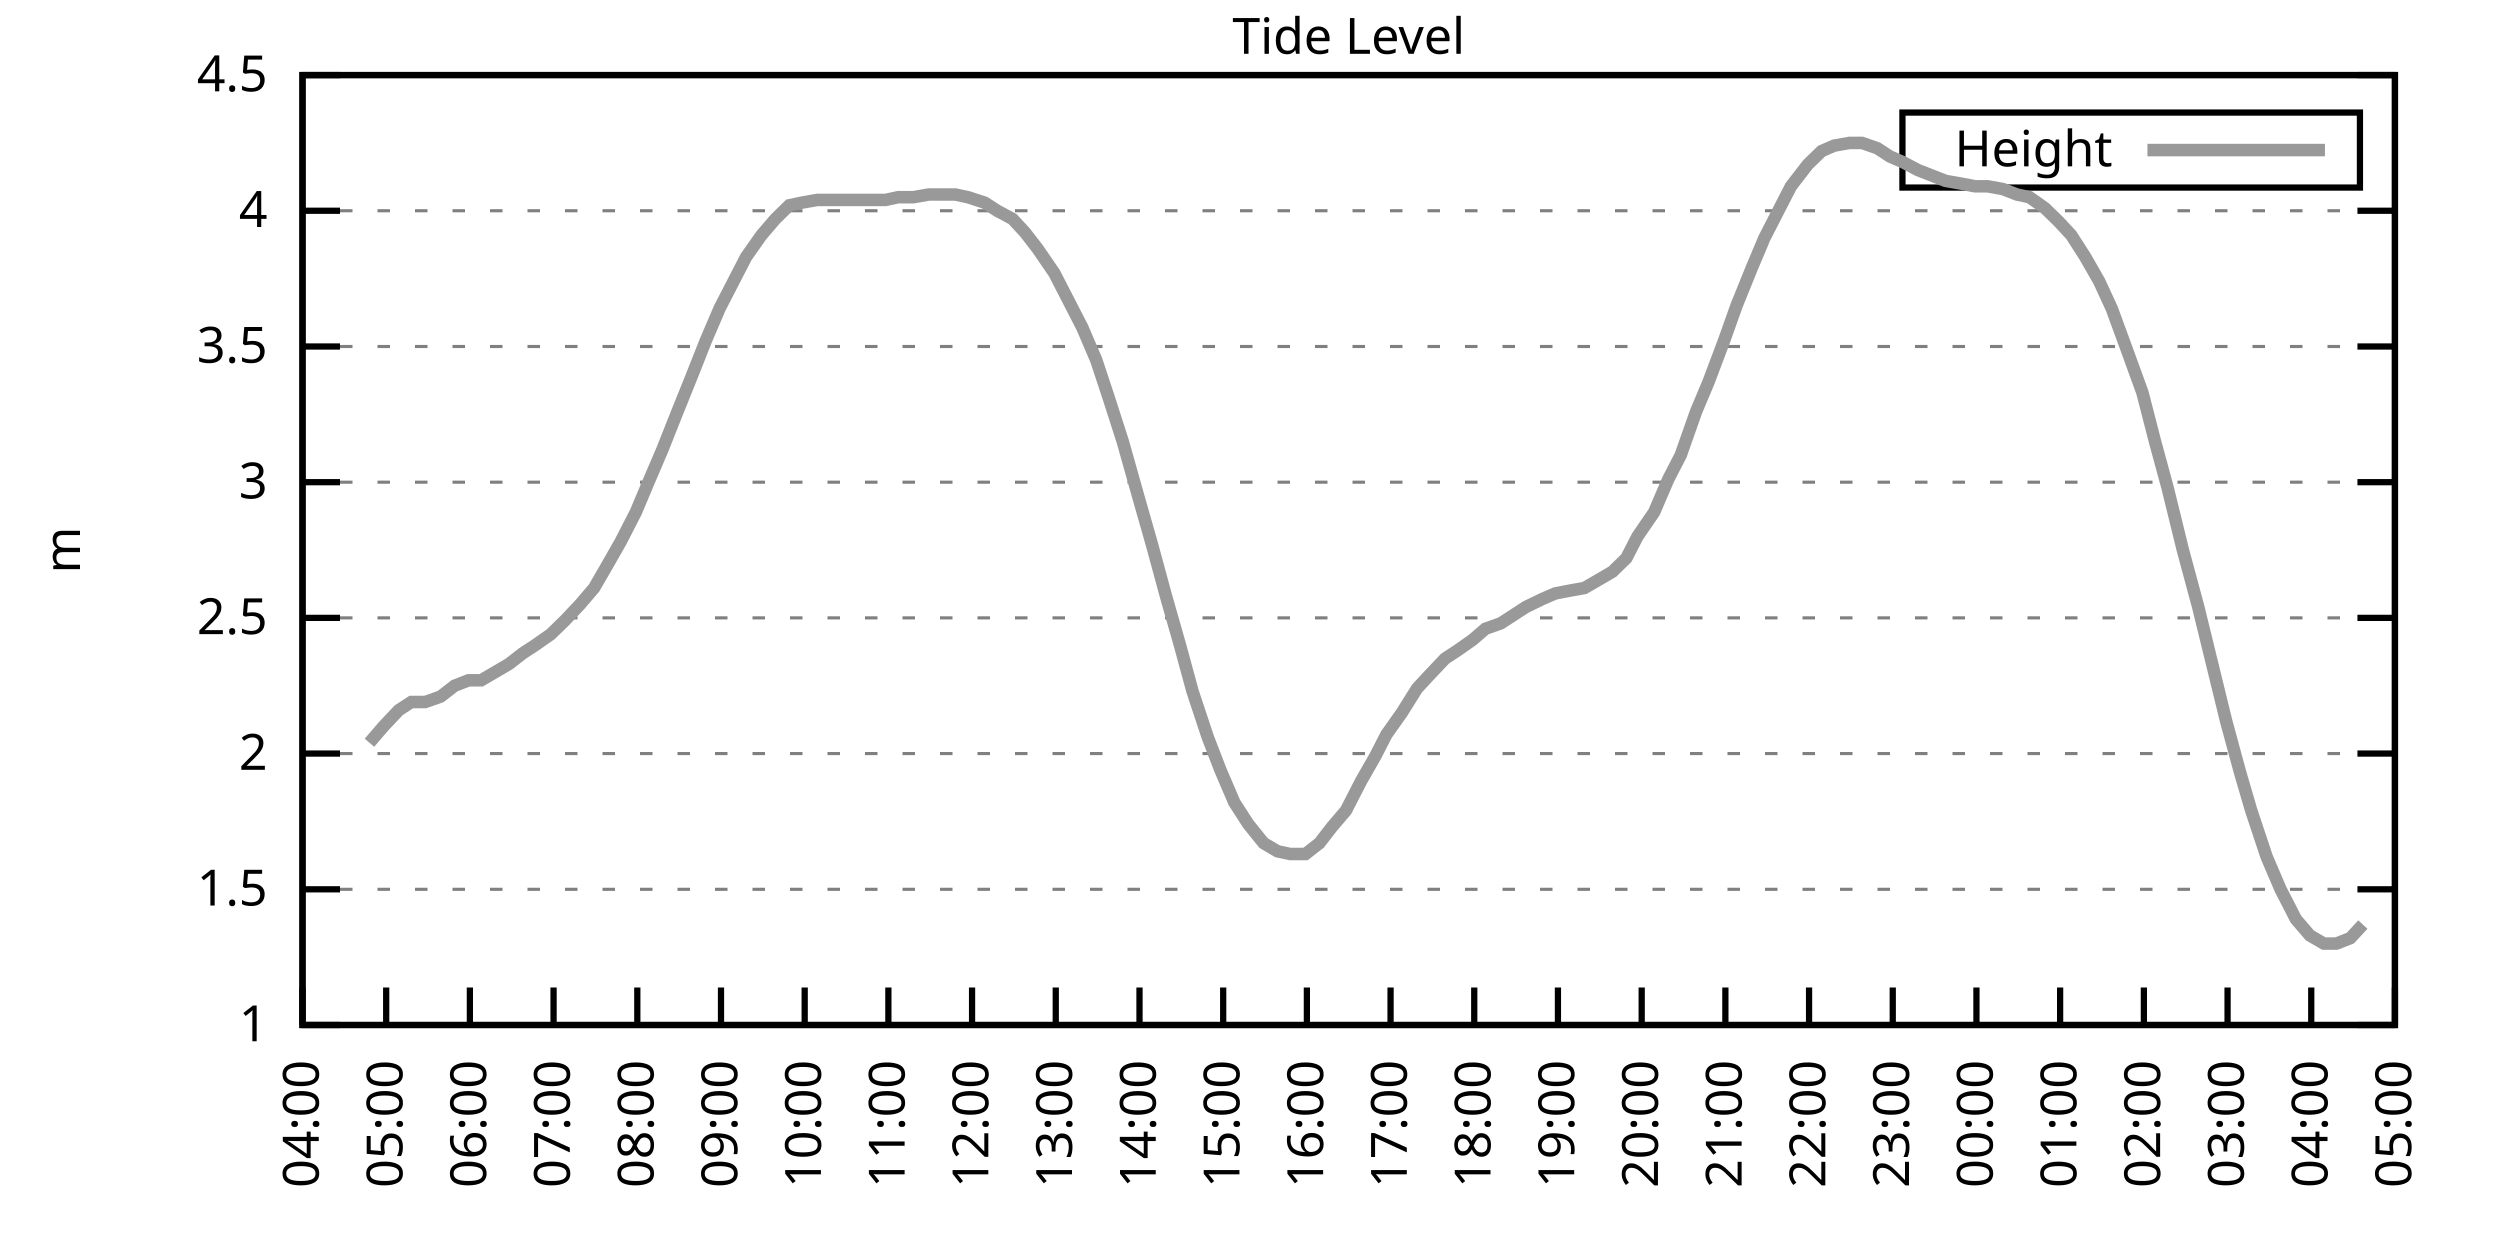
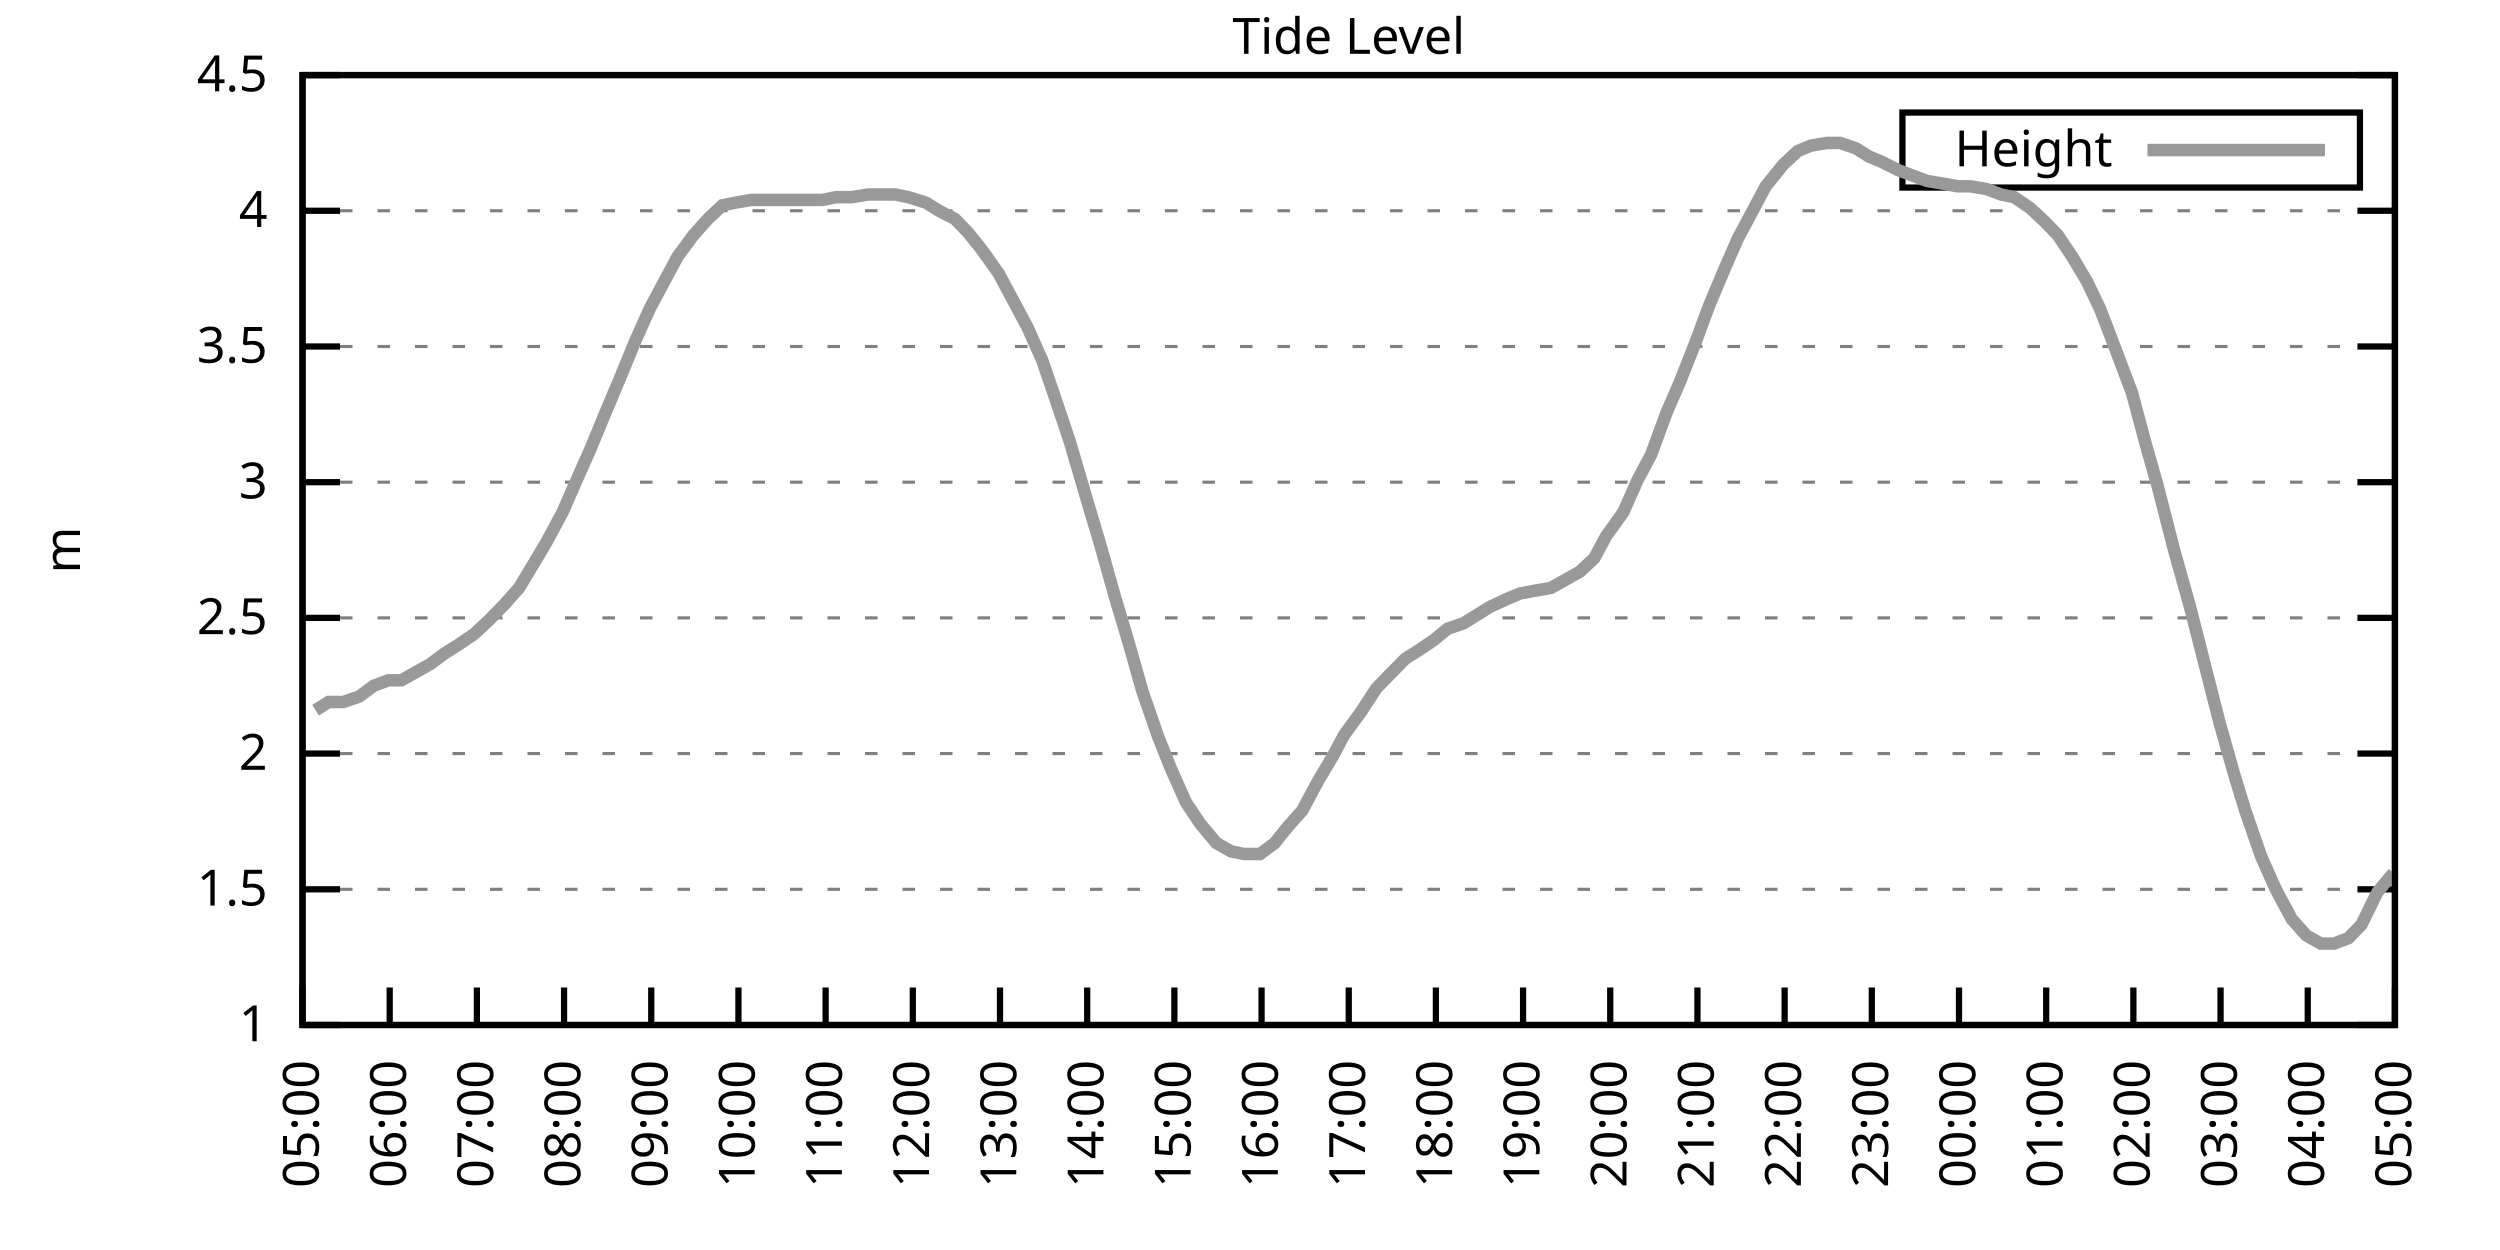
<svg xmlns="http://www.w3.org/2000/svg" xmlns:xlink="http://www.w3.org/1999/xlink" width="400" height="200" viewBox="0 0 400 200">
  <g id="gnuplot_canvas">
    <rect x="0" y="0" width="400" height="200" fill="none" />
    <defs>
      <circle id="gpDot" r="0.5" stroke-width="0.5" stroke="currentColor" />
      <path id="gpPt0" stroke-width="0.333" stroke="currentColor" d="M-1,0 h2 M0,-1 v2" />
      <path id="gpPt1" stroke-width="0.333" stroke="currentColor" d="M-1,-1 L1,1 M1,-1 L-1,1" />
      <path id="gpPt2" stroke-width="0.333" stroke="currentColor" d="M-1,0 L1,0 M0,-1 L0,1 M-1,-1 L1,1 M-1,1 L1,-1" />
      <rect id="gpPt3" stroke-width="0.333" stroke="currentColor" x="-1" y="-1" width="2" height="2" />
      <rect id="gpPt4" stroke-width="0.333" stroke="currentColor" fill="currentColor" x="-1" y="-1" width="2" height="2" />
      <circle id="gpPt5" stroke-width="0.333" stroke="currentColor" cx="0" cy="0" r="1" />
      <use xlink:href="#gpPt5" id="gpPt6" fill="currentColor" stroke="none" />
      <path id="gpPt7" stroke-width="0.333" stroke="currentColor" d="M0,-1.33 L-1.33,0.67 L1.33,0.67 z" />
      <use xlink:href="#gpPt7" id="gpPt8" fill="currentColor" stroke="none" />
      <use xlink:href="#gpPt7" id="gpPt9" stroke="currentColor" transform="rotate(180)" />
      <use xlink:href="#gpPt9" id="gpPt10" fill="currentColor" stroke="none" />
      <use xlink:href="#gpPt3" id="gpPt11" stroke="currentColor" transform="rotate(45)" />
      <use xlink:href="#gpPt11" id="gpPt12" fill="currentColor" stroke="none" />
      <path id="gpPt13" stroke-width="0.333" stroke="currentColor" d="M0,1.330 L1.265,0.411 L0.782,-1.067 L-0.782,-1.076 L-1.265,0.411 z" />
      <use xlink:href="#gpPt13" id="gpPt14" fill="currentColor" stroke="none" />
      <filter id="textbox" filterUnits="objectBoundingBox" x="0" y="0" height="1" width="1">
        <feFlood flood-color="white" flood-opacity="1" result="bgnd" />
        <feComposite in="SourceGraphic" in2="bgnd" operator="atop" />
      </filter>
      <filter id="greybox" filterUnits="objectBoundingBox" x="0" y="0" height="1" width="1">
        <feFlood flood-color="lightgrey" flood-opacity="1" result="grey" />
        <feComposite in="SourceGraphic" in2="grey" operator="atop" />
      </filter>
    </defs>
    <g fill="none" color="white" stroke="currentColor" stroke-width="1.00" stroke-linecap="butt" stroke-linejoin="miter">
</g>
    <g fill="none" color="black" stroke="currentColor" stroke-width="1.00" stroke-linecap="butt" stroke-linejoin="miter">
      <g stroke="none" shape-rendering="crispEdges">
        <polygon fill="rgb(255, 255, 255)" points="48.40,164.00 383.18,164.00 383.18,12.02 48.40,12.02 " />
      </g>
    </g>
    <g fill="none" color="black" stroke="currentColor" stroke-width="1.00" stroke-linecap="butt" stroke-linejoin="miter">
</g>
    <g fill="none" color="black" stroke="black" stroke-width="0.50" stroke-linecap="butt" stroke-linejoin="miter">
</g>
    <g fill="none" color="gray" stroke="currentColor" stroke-width="0.50" stroke-linecap="butt" stroke-linejoin="miter">
      <path stroke="gray" stroke-dasharray="2,4" class="gridline" d="M48.40,164.00 L383.19,164.00  " />
    </g>
    <g fill="none" color="gray" stroke="gray" stroke-width="1.00" stroke-linecap="butt" stroke-linejoin="miter">
</g>
    <g fill="none" color="black" stroke="currentColor" stroke-width="1.00" stroke-linecap="butt" stroke-linejoin="miter">
      <path stroke="black" d="M48.40,164.00 L54.40,164.00 M383.19,164.00 L377.19,164.00  " />
      <g transform="translate(42.80,166.60)" stroke="none" fill="black" font-family="Sans" font-size="8.00" text-anchor="end">
        <text>
          <tspan font-family="Sans"> 1</tspan>
        </text>
      </g>
    </g>
    <g fill="none" color="black" stroke="currentColor" stroke-width="1.00" stroke-linecap="butt" stroke-linejoin="miter">
</g>
    <g fill="none" color="black" stroke="black" stroke-width="0.50" stroke-linecap="butt" stroke-linejoin="miter">
</g>
    <g fill="none" color="gray" stroke="currentColor" stroke-width="0.50" stroke-linecap="butt" stroke-linejoin="miter">
      <path stroke="gray" stroke-dasharray="2,4" class="gridline" d="M48.40,142.29 L383.19,142.29  " />
    </g>
    <g fill="none" color="gray" stroke="gray" stroke-width="1.00" stroke-linecap="butt" stroke-linejoin="miter">
</g>
    <g fill="none" color="black" stroke="currentColor" stroke-width="1.00" stroke-linecap="butt" stroke-linejoin="miter">
      <path stroke="black" d="M48.40,142.29 L54.40,142.29 M383.19,142.29 L377.19,142.29  " />
      <g transform="translate(42.80,144.89)" stroke="none" fill="black" font-family="Sans" font-size="8.00" text-anchor="end">
        <text>
          <tspan font-family="Sans"> 1.5</tspan>
        </text>
      </g>
    </g>
    <g fill="none" color="black" stroke="currentColor" stroke-width="1.00" stroke-linecap="butt" stroke-linejoin="miter">
</g>
    <g fill="none" color="black" stroke="black" stroke-width="0.50" stroke-linecap="butt" stroke-linejoin="miter">
</g>
    <g fill="none" color="gray" stroke="currentColor" stroke-width="0.50" stroke-linecap="butt" stroke-linejoin="miter">
      <path stroke="gray" stroke-dasharray="2,4" class="gridline" d="M48.40,120.57 L383.19,120.57  " />
    </g>
    <g fill="none" color="gray" stroke="gray" stroke-width="1.00" stroke-linecap="butt" stroke-linejoin="miter">
</g>
    <g fill="none" color="black" stroke="currentColor" stroke-width="1.00" stroke-linecap="butt" stroke-linejoin="miter">
      <path stroke="black" d="M48.40,120.57 L54.40,120.57 M383.19,120.57 L377.19,120.57  " />
      <g transform="translate(42.80,123.17)" stroke="none" fill="black" font-family="Sans" font-size="8.00" text-anchor="end">
        <text>
          <tspan font-family="Sans"> 2</tspan>
        </text>
      </g>
    </g>
    <g fill="none" color="black" stroke="currentColor" stroke-width="1.00" stroke-linecap="butt" stroke-linejoin="miter">
</g>
    <g fill="none" color="black" stroke="black" stroke-width="0.50" stroke-linecap="butt" stroke-linejoin="miter">
</g>
    <g fill="none" color="gray" stroke="currentColor" stroke-width="0.50" stroke-linecap="butt" stroke-linejoin="miter">
      <path stroke="gray" stroke-dasharray="2,4" class="gridline" d="M48.40,98.86 L383.19,98.86  " />
    </g>
    <g fill="none" color="gray" stroke="gray" stroke-width="1.00" stroke-linecap="butt" stroke-linejoin="miter">
</g>
    <g fill="none" color="black" stroke="currentColor" stroke-width="1.00" stroke-linecap="butt" stroke-linejoin="miter">
      <path stroke="black" d="M48.40,98.86 L54.40,98.86 M383.19,98.86 L377.19,98.86  " />
      <g transform="translate(42.80,101.46)" stroke="none" fill="black" font-family="Sans" font-size="8.00" text-anchor="end">
        <text>
          <tspan font-family="Sans"> 2.5</tspan>
        </text>
      </g>
    </g>
    <g fill="none" color="black" stroke="currentColor" stroke-width="1.00" stroke-linecap="butt" stroke-linejoin="miter">
</g>
    <g fill="none" color="black" stroke="black" stroke-width="0.50" stroke-linecap="butt" stroke-linejoin="miter">
</g>
    <g fill="none" color="gray" stroke="currentColor" stroke-width="0.50" stroke-linecap="butt" stroke-linejoin="miter">
      <path stroke="gray" stroke-dasharray="2,4" class="gridline" d="M48.40,77.15 L383.19,77.15  " />
    </g>
    <g fill="none" color="gray" stroke="gray" stroke-width="1.00" stroke-linecap="butt" stroke-linejoin="miter">
</g>
    <g fill="none" color="black" stroke="currentColor" stroke-width="1.00" stroke-linecap="butt" stroke-linejoin="miter">
      <path stroke="black" d="M48.40,77.15 L54.40,77.15 M383.19,77.15 L377.19,77.15  " />
      <g transform="translate(42.80,79.75)" stroke="none" fill="black" font-family="Sans" font-size="8.00" text-anchor="end">
        <text>
          <tspan font-family="Sans"> 3</tspan>
        </text>
      </g>
    </g>
    <g fill="none" color="black" stroke="currentColor" stroke-width="1.00" stroke-linecap="butt" stroke-linejoin="miter">
</g>
    <g fill="none" color="black" stroke="black" stroke-width="0.50" stroke-linecap="butt" stroke-linejoin="miter">
</g>
    <g fill="none" color="gray" stroke="currentColor" stroke-width="0.50" stroke-linecap="butt" stroke-linejoin="miter">
      <path stroke="gray" stroke-dasharray="2,4" class="gridline" d="M48.40,55.44 L383.19,55.44  " />
    </g>
    <g fill="none" color="gray" stroke="gray" stroke-width="1.00" stroke-linecap="butt" stroke-linejoin="miter">
</g>
    <g fill="none" color="black" stroke="currentColor" stroke-width="1.00" stroke-linecap="butt" stroke-linejoin="miter">
      <path stroke="black" d="M48.40,55.44 L54.40,55.44 M383.19,55.44 L377.19,55.44  " />
      <g transform="translate(42.80,58.04)" stroke="none" fill="black" font-family="Sans" font-size="8.00" text-anchor="end">
        <text>
          <tspan font-family="Sans"> 3.5</tspan>
        </text>
      </g>
    </g>
    <g fill="none" color="black" stroke="currentColor" stroke-width="1.00" stroke-linecap="butt" stroke-linejoin="miter">
</g>
    <g fill="none" color="black" stroke="black" stroke-width="0.50" stroke-linecap="butt" stroke-linejoin="miter">
</g>
    <g fill="none" color="gray" stroke="currentColor" stroke-width="0.50" stroke-linecap="butt" stroke-linejoin="miter">
      <path stroke="gray" stroke-dasharray="2,4" class="gridline" d="M48.40,33.72 L383.19,33.72  " />
    </g>
    <g fill="none" color="gray" stroke="gray" stroke-width="1.00" stroke-linecap="butt" stroke-linejoin="miter">
</g>
    <g fill="none" color="black" stroke="currentColor" stroke-width="1.00" stroke-linecap="butt" stroke-linejoin="miter">
      <path stroke="black" d="M48.40,33.72 L54.40,33.72 M383.19,33.72 L377.19,33.72  " />
      <g transform="translate(42.80,36.32)" stroke="none" fill="black" font-family="Sans" font-size="8.00" text-anchor="end">
        <text>
          <tspan font-family="Sans"> 4</tspan>
        </text>
      </g>
    </g>
    <g fill="none" color="black" stroke="currentColor" stroke-width="1.00" stroke-linecap="butt" stroke-linejoin="miter">
</g>
    <g fill="none" color="black" stroke="black" stroke-width="0.50" stroke-linecap="butt" stroke-linejoin="miter">
</g>
    <g fill="none" color="gray" stroke="currentColor" stroke-width="0.50" stroke-linecap="butt" stroke-linejoin="miter">
      <path stroke="gray" stroke-dasharray="2,4" class="gridline" d="M48.40,12.01 L383.19,12.01  " />
    </g>
    <g fill="none" color="gray" stroke="gray" stroke-width="1.00" stroke-linecap="butt" stroke-linejoin="miter">
</g>
    <g fill="none" color="black" stroke="currentColor" stroke-width="1.00" stroke-linecap="butt" stroke-linejoin="miter">
      <path stroke="black" d="M48.40,12.01 L54.40,12.01 M383.19,12.01 L377.19,12.01  " />
      <g transform="translate(42.80,14.61)" stroke="none" fill="black" font-family="Sans" font-size="8.00" text-anchor="end">
        <text>
          <tspan font-family="Sans"> 4.5</tspan>
        </text>
      </g>
    </g>
    <g fill="none" color="black" stroke="currentColor" stroke-width="1.00" stroke-linecap="butt" stroke-linejoin="miter">
      <path stroke="black" d="M48.40,164.00 L48.40,158.00  " />
      <g transform="translate(51.00,169.60) rotate(270.00)" stroke="none" fill="black" font-family="Sans" font-size="8.00" text-anchor="end">
        <text>
-           <tspan font-family="Sans">04:00</tspan>
-         </text>
-       </g>
-     </g>
-     <g fill="none" color="black" stroke="currentColor" stroke-width="1.00" stroke-linecap="butt" stroke-linejoin="miter">
-       <path stroke="black" d="M61.79,164.00 L61.79,158.00  " />
-       <g transform="translate(64.39,169.60) rotate(270.00)" stroke="none" fill="black" font-family="Sans" font-size="8.00" text-anchor="end">
-         <text>
          <tspan font-family="Sans">05:00</tspan>
        </text>
      </g>
    </g>
    <g fill="none" color="black" stroke="currentColor" stroke-width="1.00" stroke-linecap="butt" stroke-linejoin="miter">
-       <path stroke="black" d="M75.18,164.00 L75.18,158.00  " />
-       <g transform="translate(77.78,169.60) rotate(270.00)" stroke="none" fill="black" font-family="Sans" font-size="8.00" text-anchor="end">
+       <path stroke="black" d="M62.35,164.00 L62.35,158.00  " />
+       <g transform="translate(64.95,169.60) rotate(270.00)" stroke="none" fill="black" font-family="Sans" font-size="8.00" text-anchor="end">
        <text>
          <tspan font-family="Sans">06:00</tspan>
        </text>
      </g>
    </g>
    <g fill="none" color="black" stroke="currentColor" stroke-width="1.00" stroke-linecap="butt" stroke-linejoin="miter">
-       <path stroke="black" d="M88.57,164.00 L88.57,158.00  " />
-       <g transform="translate(91.17,169.60) rotate(270.00)" stroke="none" fill="black" font-family="Sans" font-size="8.00" text-anchor="end">
+       <path stroke="black" d="M76.30,164.00 L76.30,158.00  " />
+       <g transform="translate(78.90,169.60) rotate(270.00)" stroke="none" fill="black" font-family="Sans" font-size="8.00" text-anchor="end">
        <text>
          <tspan font-family="Sans">07:00</tspan>
        </text>
      </g>
    </g>
    <g fill="none" color="black" stroke="currentColor" stroke-width="1.00" stroke-linecap="butt" stroke-linejoin="miter">
-       <path stroke="black" d="M101.97,164.00 L101.97,158.00  " />
-       <g transform="translate(104.57,169.60) rotate(270.00)" stroke="none" fill="black" font-family="Sans" font-size="8.00" text-anchor="end">
+       <path stroke="black" d="M90.25,164.00 L90.25,158.00  " />
+       <g transform="translate(92.85,169.60) rotate(270.00)" stroke="none" fill="black" font-family="Sans" font-size="8.00" text-anchor="end">
        <text>
          <tspan font-family="Sans">08:00</tspan>
        </text>
      </g>
    </g>
    <g fill="none" color="black" stroke="currentColor" stroke-width="1.00" stroke-linecap="butt" stroke-linejoin="miter">
-       <path stroke="black" d="M115.36,164.00 L115.36,158.00  " />
-       <g transform="translate(117.96,169.60) rotate(270.00)" stroke="none" fill="black" font-family="Sans" font-size="8.00" text-anchor="end">
+       <path stroke="black" d="M104.20,164.00 L104.20,158.00  " />
+       <g transform="translate(106.80,169.60) rotate(270.00)" stroke="none" fill="black" font-family="Sans" font-size="8.00" text-anchor="end">
        <text>
          <tspan font-family="Sans">09:00</tspan>
        </text>
      </g>
    </g>
    <g fill="none" color="black" stroke="currentColor" stroke-width="1.00" stroke-linecap="butt" stroke-linejoin="miter">
-       <path stroke="black" d="M128.75,164.00 L128.75,158.00  " />
-       <g transform="translate(131.35,169.60) rotate(270.00)" stroke="none" fill="black" font-family="Sans" font-size="8.00" text-anchor="end">
+       <path stroke="black" d="M118.15,164.00 L118.15,158.00  " />
+       <g transform="translate(120.75,169.60) rotate(270.00)" stroke="none" fill="black" font-family="Sans" font-size="8.00" text-anchor="end">
        <text>
          <tspan font-family="Sans">10:00</tspan>
        </text>
      </g>
    </g>
    <g fill="none" color="black" stroke="currentColor" stroke-width="1.00" stroke-linecap="butt" stroke-linejoin="miter">
-       <path stroke="black" d="M142.14,164.00 L142.14,158.00  " />
-       <g transform="translate(144.74,169.60) rotate(270.00)" stroke="none" fill="black" font-family="Sans" font-size="8.00" text-anchor="end">
+       <path stroke="black" d="M132.10,164.00 L132.10,158.00  " />
+       <g transform="translate(134.70,169.60) rotate(270.00)" stroke="none" fill="black" font-family="Sans" font-size="8.00" text-anchor="end">
        <text>
          <tspan font-family="Sans">11:00</tspan>
        </text>
      </g>
    </g>
    <g fill="none" color="black" stroke="currentColor" stroke-width="1.00" stroke-linecap="butt" stroke-linejoin="miter">
-       <path stroke="black" d="M155.53,164.00 L155.53,158.00  " />
-       <g transform="translate(158.13,169.60) rotate(270.00)" stroke="none" fill="black" font-family="Sans" font-size="8.00" text-anchor="end">
+       <path stroke="black" d="M146.05,164.00 L146.05,158.00  " />
+       <g transform="translate(148.65,169.60) rotate(270.00)" stroke="none" fill="black" font-family="Sans" font-size="8.00" text-anchor="end">
        <text>
          <tspan font-family="Sans">12:00</tspan>
        </text>
      </g>
    </g>
    <g fill="none" color="black" stroke="currentColor" stroke-width="1.00" stroke-linecap="butt" stroke-linejoin="miter">
-       <path stroke="black" d="M168.92,164.00 L168.92,158.00  " />
-       <g transform="translate(171.52,169.60) rotate(270.00)" stroke="none" fill="black" font-family="Sans" font-size="8.00" text-anchor="end">
+       <path stroke="black" d="M160.00,164.00 L160.00,158.00  " />
+       <g transform="translate(162.60,169.60) rotate(270.00)" stroke="none" fill="black" font-family="Sans" font-size="8.00" text-anchor="end">
        <text>
          <tspan font-family="Sans">13:00</tspan>
        </text>
      </g>
    </g>
    <g fill="none" color="black" stroke="currentColor" stroke-width="1.00" stroke-linecap="butt" stroke-linejoin="miter">
-       <path stroke="black" d="M182.32,164.00 L182.32,158.00  " />
-       <g transform="translate(184.92,169.60) rotate(270.00)" stroke="none" fill="black" font-family="Sans" font-size="8.00" text-anchor="end">
+       <path stroke="black" d="M173.95,164.00 L173.95,158.00  " />
+       <g transform="translate(176.55,169.60) rotate(270.00)" stroke="none" fill="black" font-family="Sans" font-size="8.00" text-anchor="end">
        <text>
          <tspan font-family="Sans">14:00</tspan>
        </text>
      </g>
    </g>
    <g fill="none" color="black" stroke="currentColor" stroke-width="1.00" stroke-linecap="butt" stroke-linejoin="miter">
-       <path stroke="black" d="M195.71,164.00 L195.71,158.00  " />
-       <g transform="translate(198.31,169.60) rotate(270.00)" stroke="none" fill="black" font-family="Sans" font-size="8.00" text-anchor="end">
+       <path stroke="black" d="M187.90,164.00 L187.90,158.00  " />
+       <g transform="translate(190.50,169.60) rotate(270.00)" stroke="none" fill="black" font-family="Sans" font-size="8.00" text-anchor="end">
        <text>
          <tspan font-family="Sans">15:00</tspan>
        </text>
      </g>
    </g>
    <g fill="none" color="black" stroke="currentColor" stroke-width="1.00" stroke-linecap="butt" stroke-linejoin="miter">
-       <path stroke="black" d="M209.10,164.00 L209.10,158.00  " />
-       <g transform="translate(211.70,169.60) rotate(270.00)" stroke="none" fill="black" font-family="Sans" font-size="8.00" text-anchor="end">
+       <path stroke="black" d="M201.85,164.00 L201.85,158.00  " />
+       <g transform="translate(204.45,169.60) rotate(270.00)" stroke="none" fill="black" font-family="Sans" font-size="8.00" text-anchor="end">
        <text>
          <tspan font-family="Sans">16:00</tspan>
        </text>
      </g>
    </g>
    <g fill="none" color="black" stroke="currentColor" stroke-width="1.00" stroke-linecap="butt" stroke-linejoin="miter">
-       <path stroke="black" d="M222.49,164.00 L222.49,158.00  " />
-       <g transform="translate(225.09,169.60) rotate(270.00)" stroke="none" fill="black" font-family="Sans" font-size="8.00" text-anchor="end">
+       <path stroke="black" d="M215.80,164.00 L215.80,158.00  " />
+       <g transform="translate(218.40,169.60) rotate(270.00)" stroke="none" fill="black" font-family="Sans" font-size="8.00" text-anchor="end">
        <text>
          <tspan font-family="Sans">17:00</tspan>
        </text>
      </g>
    </g>
    <g fill="none" color="black" stroke="currentColor" stroke-width="1.00" stroke-linecap="butt" stroke-linejoin="miter">
-       <path stroke="black" d="M235.88,164.00 L235.88,158.00  " />
-       <g transform="translate(238.48,169.60) rotate(270.00)" stroke="none" fill="black" font-family="Sans" font-size="8.00" text-anchor="end">
+       <path stroke="black" d="M229.74,164.00 L229.74,158.00  " />
+       <g transform="translate(232.34,169.60) rotate(270.00)" stroke="none" fill="black" font-family="Sans" font-size="8.00" text-anchor="end">
        <text>
          <tspan font-family="Sans">18:00</tspan>
        </text>
      </g>
    </g>
    <g fill="none" color="black" stroke="currentColor" stroke-width="1.00" stroke-linecap="butt" stroke-linejoin="miter">
-       <path stroke="black" d="M249.27,164.00 L249.27,158.00  " />
-       <g transform="translate(251.87,169.60) rotate(270.00)" stroke="none" fill="black" font-family="Sans" font-size="8.00" text-anchor="end">
+       <path stroke="black" d="M243.69,164.00 L243.69,158.00  " />
+       <g transform="translate(246.29,169.60) rotate(270.00)" stroke="none" fill="black" font-family="Sans" font-size="8.00" text-anchor="end">
        <text>
          <tspan font-family="Sans">19:00</tspan>
        </text>
      </g>
    </g>
    <g fill="none" color="black" stroke="currentColor" stroke-width="1.00" stroke-linecap="butt" stroke-linejoin="miter">
-       <path stroke="black" d="M262.67,164.00 L262.67,158.00  " />
-       <g transform="translate(265.27,169.60) rotate(270.00)" stroke="none" fill="black" font-family="Sans" font-size="8.00" text-anchor="end">
+       <path stroke="black" d="M257.64,164.00 L257.64,158.00  " />
+       <g transform="translate(260.24,169.60) rotate(270.00)" stroke="none" fill="black" font-family="Sans" font-size="8.00" text-anchor="end">
        <text>
          <tspan font-family="Sans">20:00</tspan>
        </text>
      </g>
    </g>
    <g fill="none" color="black" stroke="currentColor" stroke-width="1.00" stroke-linecap="butt" stroke-linejoin="miter">
-       <path stroke="black" d="M276.06,164.00 L276.06,158.00  " />
-       <g transform="translate(278.66,169.60) rotate(270.00)" stroke="none" fill="black" font-family="Sans" font-size="8.00" text-anchor="end">
+       <path stroke="black" d="M271.59,164.00 L271.59,158.00  " />
+       <g transform="translate(274.19,169.60) rotate(270.00)" stroke="none" fill="black" font-family="Sans" font-size="8.00" text-anchor="end">
        <text>
          <tspan font-family="Sans">21:00</tspan>
        </text>
      </g>
    </g>
    <g fill="none" color="black" stroke="currentColor" stroke-width="1.00" stroke-linecap="butt" stroke-linejoin="miter">
-       <path stroke="black" d="M289.45,164.00 L289.45,158.00  " />
-       <g transform="translate(292.05,169.60) rotate(270.00)" stroke="none" fill="black" font-family="Sans" font-size="8.00" text-anchor="end">
+       <path stroke="black" d="M285.54,164.00 L285.54,158.00  " />
+       <g transform="translate(288.14,169.60) rotate(270.00)" stroke="none" fill="black" font-family="Sans" font-size="8.00" text-anchor="end">
        <text>
          <tspan font-family="Sans">22:00</tspan>
        </text>
      </g>
    </g>
    <g fill="none" color="black" stroke="currentColor" stroke-width="1.00" stroke-linecap="butt" stroke-linejoin="miter">
-       <path stroke="black" d="M302.84,164.00 L302.84,158.00  " />
-       <g transform="translate(305.44,169.60) rotate(270.00)" stroke="none" fill="black" font-family="Sans" font-size="8.00" text-anchor="end">
+       <path stroke="black" d="M299.49,164.00 L299.49,158.00  " />
+       <g transform="translate(302.09,169.60) rotate(270.00)" stroke="none" fill="black" font-family="Sans" font-size="8.00" text-anchor="end">
        <text>
          <tspan font-family="Sans">23:00</tspan>
        </text>
      </g>
    </g>
    <g fill="none" color="black" stroke="currentColor" stroke-width="1.00" stroke-linecap="butt" stroke-linejoin="miter">
-       <path stroke="black" d="M316.23,164.00 L316.23,158.00  " />
-       <g transform="translate(318.83,169.60) rotate(270.00)" stroke="none" fill="black" font-family="Sans" font-size="8.00" text-anchor="end">
+       <path stroke="black" d="M313.44,164.00 L313.44,158.00  " />
+       <g transform="translate(316.04,169.60) rotate(270.00)" stroke="none" fill="black" font-family="Sans" font-size="8.00" text-anchor="end">
        <text>
          <tspan font-family="Sans">00:00</tspan>
        </text>
      </g>
    </g>
    <g fill="none" color="black" stroke="currentColor" stroke-width="1.00" stroke-linecap="butt" stroke-linejoin="miter">
-       <path stroke="black" d="M329.62,164.00 L329.62,158.00  " />
-       <g transform="translate(332.22,169.60) rotate(270.00)" stroke="none" fill="black" font-family="Sans" font-size="8.00" text-anchor="end">
+       <path stroke="black" d="M327.39,164.00 L327.39,158.00  " />
+       <g transform="translate(329.99,169.60) rotate(270.00)" stroke="none" fill="black" font-family="Sans" font-size="8.00" text-anchor="end">
        <text>
          <tspan font-family="Sans">01:00</tspan>
        </text>
      </g>
    </g>
    <g fill="none" color="black" stroke="currentColor" stroke-width="1.00" stroke-linecap="butt" stroke-linejoin="miter">
-       <path stroke="black" d="M343.02,164.00 L343.02,158.00  " />
-       <g transform="translate(345.62,169.60) rotate(270.00)" stroke="none" fill="black" font-family="Sans" font-size="8.00" text-anchor="end">
+       <path stroke="black" d="M341.34,164.00 L341.34,158.00  " />
+       <g transform="translate(343.94,169.60) rotate(270.00)" stroke="none" fill="black" font-family="Sans" font-size="8.00" text-anchor="end">
        <text>
          <tspan font-family="Sans">02:00</tspan>
        </text>
      </g>
    </g>
    <g fill="none" color="black" stroke="currentColor" stroke-width="1.00" stroke-linecap="butt" stroke-linejoin="miter">
-       <path stroke="black" d="M356.41,164.00 L356.41,158.00  " />
-       <g transform="translate(359.01,169.60) rotate(270.00)" stroke="none" fill="black" font-family="Sans" font-size="8.00" text-anchor="end">
+       <path stroke="black" d="M355.29,164.00 L355.29,158.00  " />
+       <g transform="translate(357.89,169.60) rotate(270.00)" stroke="none" fill="black" font-family="Sans" font-size="8.00" text-anchor="end">
        <text>
          <tspan font-family="Sans">03:00</tspan>
        </text>
      </g>
    </g>
    <g fill="none" color="black" stroke="currentColor" stroke-width="1.00" stroke-linecap="butt" stroke-linejoin="miter">
-       <path stroke="black" d="M369.80,164.00 L369.80,158.00  " />
-       <g transform="translate(372.40,169.60) rotate(270.00)" stroke="none" fill="black" font-family="Sans" font-size="8.00" text-anchor="end">
+       <path stroke="black" d="M369.24,164.00 L369.24,158.00  " />
+       <g transform="translate(371.84,169.60) rotate(270.00)" stroke="none" fill="black" font-family="Sans" font-size="8.00" text-anchor="end">
        <text>
          <tspan font-family="Sans">04:00</tspan>
        </text>
      </g>
    </g>
    <g fill="none" color="black" stroke="currentColor" stroke-width="1.00" stroke-linecap="butt" stroke-linejoin="miter">
      <path stroke="black" d="M383.19,164.00 L383.19,158.00  " />
      <g transform="translate(385.79,169.60) rotate(270.00)" stroke="none" fill="black" font-family="Sans" font-size="8.00" text-anchor="end">
        <text>
          <tspan font-family="Sans">05:00</tspan>
        </text>
      </g>
    </g>
    <g fill="none" color="black" stroke="currentColor" stroke-width="1.00" stroke-linecap="butt" stroke-linejoin="miter">
</g>
    <g fill="none" color="black" stroke="currentColor" stroke-width="1.00" stroke-linecap="butt" stroke-linejoin="miter">
      <path stroke="black" d="M48.40,12.01 L48.40,164.00 L383.19,164.00 L383.19,12.01 L48.40,12.01 Z  " />
    </g>
    <g fill="none" color="black" stroke="currentColor" stroke-width="1.00" stroke-linecap="butt" stroke-linejoin="miter">
</g>
    <g fill="none" color="black" stroke="currentColor" stroke-width="1.00" stroke-linecap="butt" stroke-linejoin="miter">
      <path stroke="black" d="M304.39,30.01 L304.39,18.01 L377.59,18.01 L377.59,30.01 L304.39,30.01 Z  " />
    </g>
    <g id="Tide_level_plot_1">
      <g fill="none" color="white" stroke="black" stroke-width="2.00" stroke-linecap="butt" stroke-linejoin="miter">
</g>
      <g fill="none" color="black" stroke="currentColor" stroke-width="2.00" stroke-linecap="butt" stroke-linejoin="miter">
        <g transform="translate(337.99,26.61)" stroke="none" fill="black" font-family="Sans" font-size="8.00" text-anchor="end">
          <text>
            <tspan font-family="Sans">Height</tspan>
          </text>
        </g>
      </g>
      <g fill="none" color="black" stroke="currentColor" stroke-width="2.00" stroke-linecap="butt" stroke-linejoin="miter">
-         <path stroke="rgb(153, 153, 153)" d="M343.59,24.01 L371.99,24.01 M59.11,118.84 L61.35,116.23 L63.80,113.63 L65.81,112.32 L68.04,112.32 L70.50,111.45   L72.73,109.72 L74.96,108.85 L76.97,108.85 L79.20,107.55 L81.43,106.24 L83.66,104.51 L85.67,103.20 L88.13,101.47   L90.36,99.30 L92.82,96.69 L95.05,94.08 L97.06,90.61 L99.29,86.70 L101.74,81.93 L103.75,77.15 L105.98,71.94   L108.22,66.29 L110.67,60.21 L112.90,54.57 L115.13,49.36 L117.14,45.45 L119.38,41.11 L121.83,37.63 L124.06,35.03   L126.29,32.85 L128.30,32.42 L130.76,31.99 L132.99,31.99 L135.00,31.99 L137.23,31.99 L139.46,31.99 L141.69,31.99   L143.70,31.55 L146.16,31.55 L148.61,31.12 L150.62,31.12 L152.85,31.12 L154.86,31.55 L157.54,32.42 L159.55,33.72   L162.01,35.03 L164.01,37.20 L166.02,39.80 L168.70,43.71 L170.71,47.62 L173.17,52.40 L175.40,57.61 L177.41,63.69   L179.64,70.63 L182.09,79.32 L184.32,87.14 L186.56,95.39 L188.79,103.20 L190.80,110.59 L193.25,117.97 L195.26,123.18   L197.49,128.39 L199.73,131.86 L202.18,134.90 L204.41,136.21 L206.42,136.64 L208.88,136.64 L211.11,134.90 L213.12,132.30   L215.35,129.69 L217.80,124.92 L220.04,121.01 L221.82,117.53 L224.28,114.06 L226.73,110.15 L228.74,107.98 L231.20,105.38   L233.20,104.07 L235.66,102.34 L237.67,100.60 L240.12,99.73 L242.13,98.43 L244.14,97.12 L246.82,95.82 L248.83,94.95   L251.06,94.52 L253.51,94.08 L255.75,92.78 L257.98,91.48 L260.21,89.31 L262.00,85.83 L264.67,81.93 L266.91,76.71   L268.92,72.81 L271.37,65.86 L273.38,61.08 L275.83,54.57 L277.84,48.92 L280.30,42.84 L282.31,38.07 L284.54,33.72   L286.55,29.81 L289.23,26.34 L291.46,24.17 L293.47,23.30 L295.92,22.87 L297.93,22.87 L300.39,23.73 L302.39,25.04   L304.40,25.91 L306.86,27.21 L309.09,28.08 L311.32,28.95 L313.78,29.38 L316.01,29.81 L318.02,29.81 L320.47,30.25   L322.70,31.12 L324.71,31.55 L327.17,33.29 L329.40,35.46 L331.41,37.63 L333.64,41.11 L335.87,45.01 L337.88,49.36   L340.11,55.44 L342.79,62.82 L344.80,70.63 L346.81,78.02 L349.26,88.00 L351.72,97.12 L353.95,106.24 L356.18,115.36   L358.42,123.61 L360.20,129.69 L362.66,137.08 L364.89,142.29 L367.34,147.06 L369.58,149.67 L371.81,150.97 L373.82,150.97   L376.05,150.10 L378.06,147.93  " />
+         <path stroke="rgb(153, 153, 153)" d="M343.59,24.01 L371.99,24.01 M50.49,113.63 L52.58,112.32 L54.91,112.32 L57.47,111.45 L59.79,109.72 L62.12,108.85   L64.21,108.85 L66.53,107.55 L68.86,106.24 L71.18,104.51 L73.28,103.20 L75.83,101.47 L78.16,99.30 L80.72,96.69   L83.04,94.08 L85.13,90.61 L87.46,86.70 L90.02,81.93 L92.11,77.15 L94.43,71.94 L96.76,66.29 L99.32,60.21   L101.64,54.57 L103.97,49.36 L106.06,45.45 L108.38,41.11 L110.94,37.63 L113.27,35.03 L115.59,32.85 L117.68,32.42   L120.24,31.99 L122.57,31.99 L124.66,31.99 L126.98,31.99 L129.31,31.99 L131.63,31.99 L133.72,31.55 L136.28,31.55   L138.84,31.12 L140.93,31.12 L143.26,31.12 L145.35,31.55 L148.14,32.42 L150.23,33.72 L152.79,35.03 L154.88,37.20   L156.97,39.80 L159.76,43.71 L161.86,47.62 L164.41,52.40 L166.74,57.61 L168.83,63.69 L171.16,70.63 L173.71,79.32   L176.04,87.14 L178.36,95.39 L180.69,103.20 L182.78,110.59 L185.34,117.97 L187.43,123.18 L189.76,128.39 L192.08,131.86   L194.64,134.90 L196.96,136.21 L199.06,136.64 L201.61,136.64 L203.94,134.90 L206.03,132.30 L208.36,129.69 L210.91,124.92   L213.24,121.01 L215.10,117.53 L217.65,114.06 L220.21,110.15 L222.30,107.98 L224.86,105.38 L226.95,104.07 L229.51,102.34   L231.60,100.60 L234.16,99.73 L236.25,98.43 L238.35,97.12 L241.14,95.82 L243.23,94.95 L245.55,94.52 L248.11,94.08   L250.44,92.78 L252.76,91.48 L255.09,89.31 L256.95,85.83 L259.74,81.93 L262.06,76.71 L264.15,72.81 L266.71,65.86   L268.80,61.08 L271.36,54.57 L273.45,48.92 L276.01,42.84 L278.10,38.07 L280.43,33.72 L282.52,29.81 L285.31,26.34   L287.64,24.17 L289.73,23.30 L292.29,22.87 L294.38,22.87 L296.94,23.73 L299.03,25.04 L301.12,25.91 L303.68,27.21   L306.00,28.08 L308.33,28.95 L310.88,29.38 L313.21,29.81 L315.30,29.81 L317.86,30.25 L320.18,31.12 L322.28,31.55   L324.83,33.29 L327.16,35.46 L329.25,37.63 L331.58,41.11 L333.90,45.01 L335.99,49.36 L338.32,55.44 L341.11,62.82   L343.20,70.63 L345.29,78.02 L347.85,88.00 L350.41,97.12 L352.73,106.24 L355.06,115.36 L357.38,123.61 L359.24,129.69   L361.80,137.08 L364.13,142.29 L366.68,147.06 L369.01,149.67 L371.33,150.97 L373.43,150.97 L375.75,150.10 L377.84,147.93   L380.40,142.72 L382.96,139.68  " />
      </g>
    </g>
    <g fill="none" color="black" stroke="currentColor" stroke-width="2.00" stroke-linecap="butt" stroke-linejoin="miter">
</g>
    <g fill="none" color="black" stroke="black" stroke-width="1.00" stroke-linecap="butt" stroke-linejoin="miter">
</g>
    <g fill="none" color="black" stroke="currentColor" stroke-width="1.00" stroke-linecap="butt" stroke-linejoin="miter">
      <path stroke="black" d="M48.40,12.01 L48.40,164.00 L383.19,164.00 L383.19,12.01 L48.40,12.01 Z  " />
      <g transform="translate(12.80,88.01) rotate(270.00)" stroke="none" fill="black" font-family="Sans" font-size="8.00" text-anchor="middle">
        <text>
          <tspan font-family="Sans">m</tspan>
        </text>
      </g>
    </g>
    <g fill="none" color="black" stroke="currentColor" stroke-width="1.00" stroke-linecap="butt" stroke-linejoin="miter">
</g>
    <g fill="none" color="black" stroke="currentColor" stroke-width="1.00" stroke-linecap="butt" stroke-linejoin="miter">
      <g transform="translate(215.79,8.61)" stroke="none" fill="black" font-family="Sans" font-size="8.00" text-anchor="middle">
        <text>
          <tspan font-family="Sans">Tide Level</tspan>
        </text>
      </g>
    </g>
    <g fill="none" color="black" stroke="currentColor" stroke-width="1.00" stroke-linecap="butt" stroke-linejoin="miter">
</g>
  </g>
</svg>
